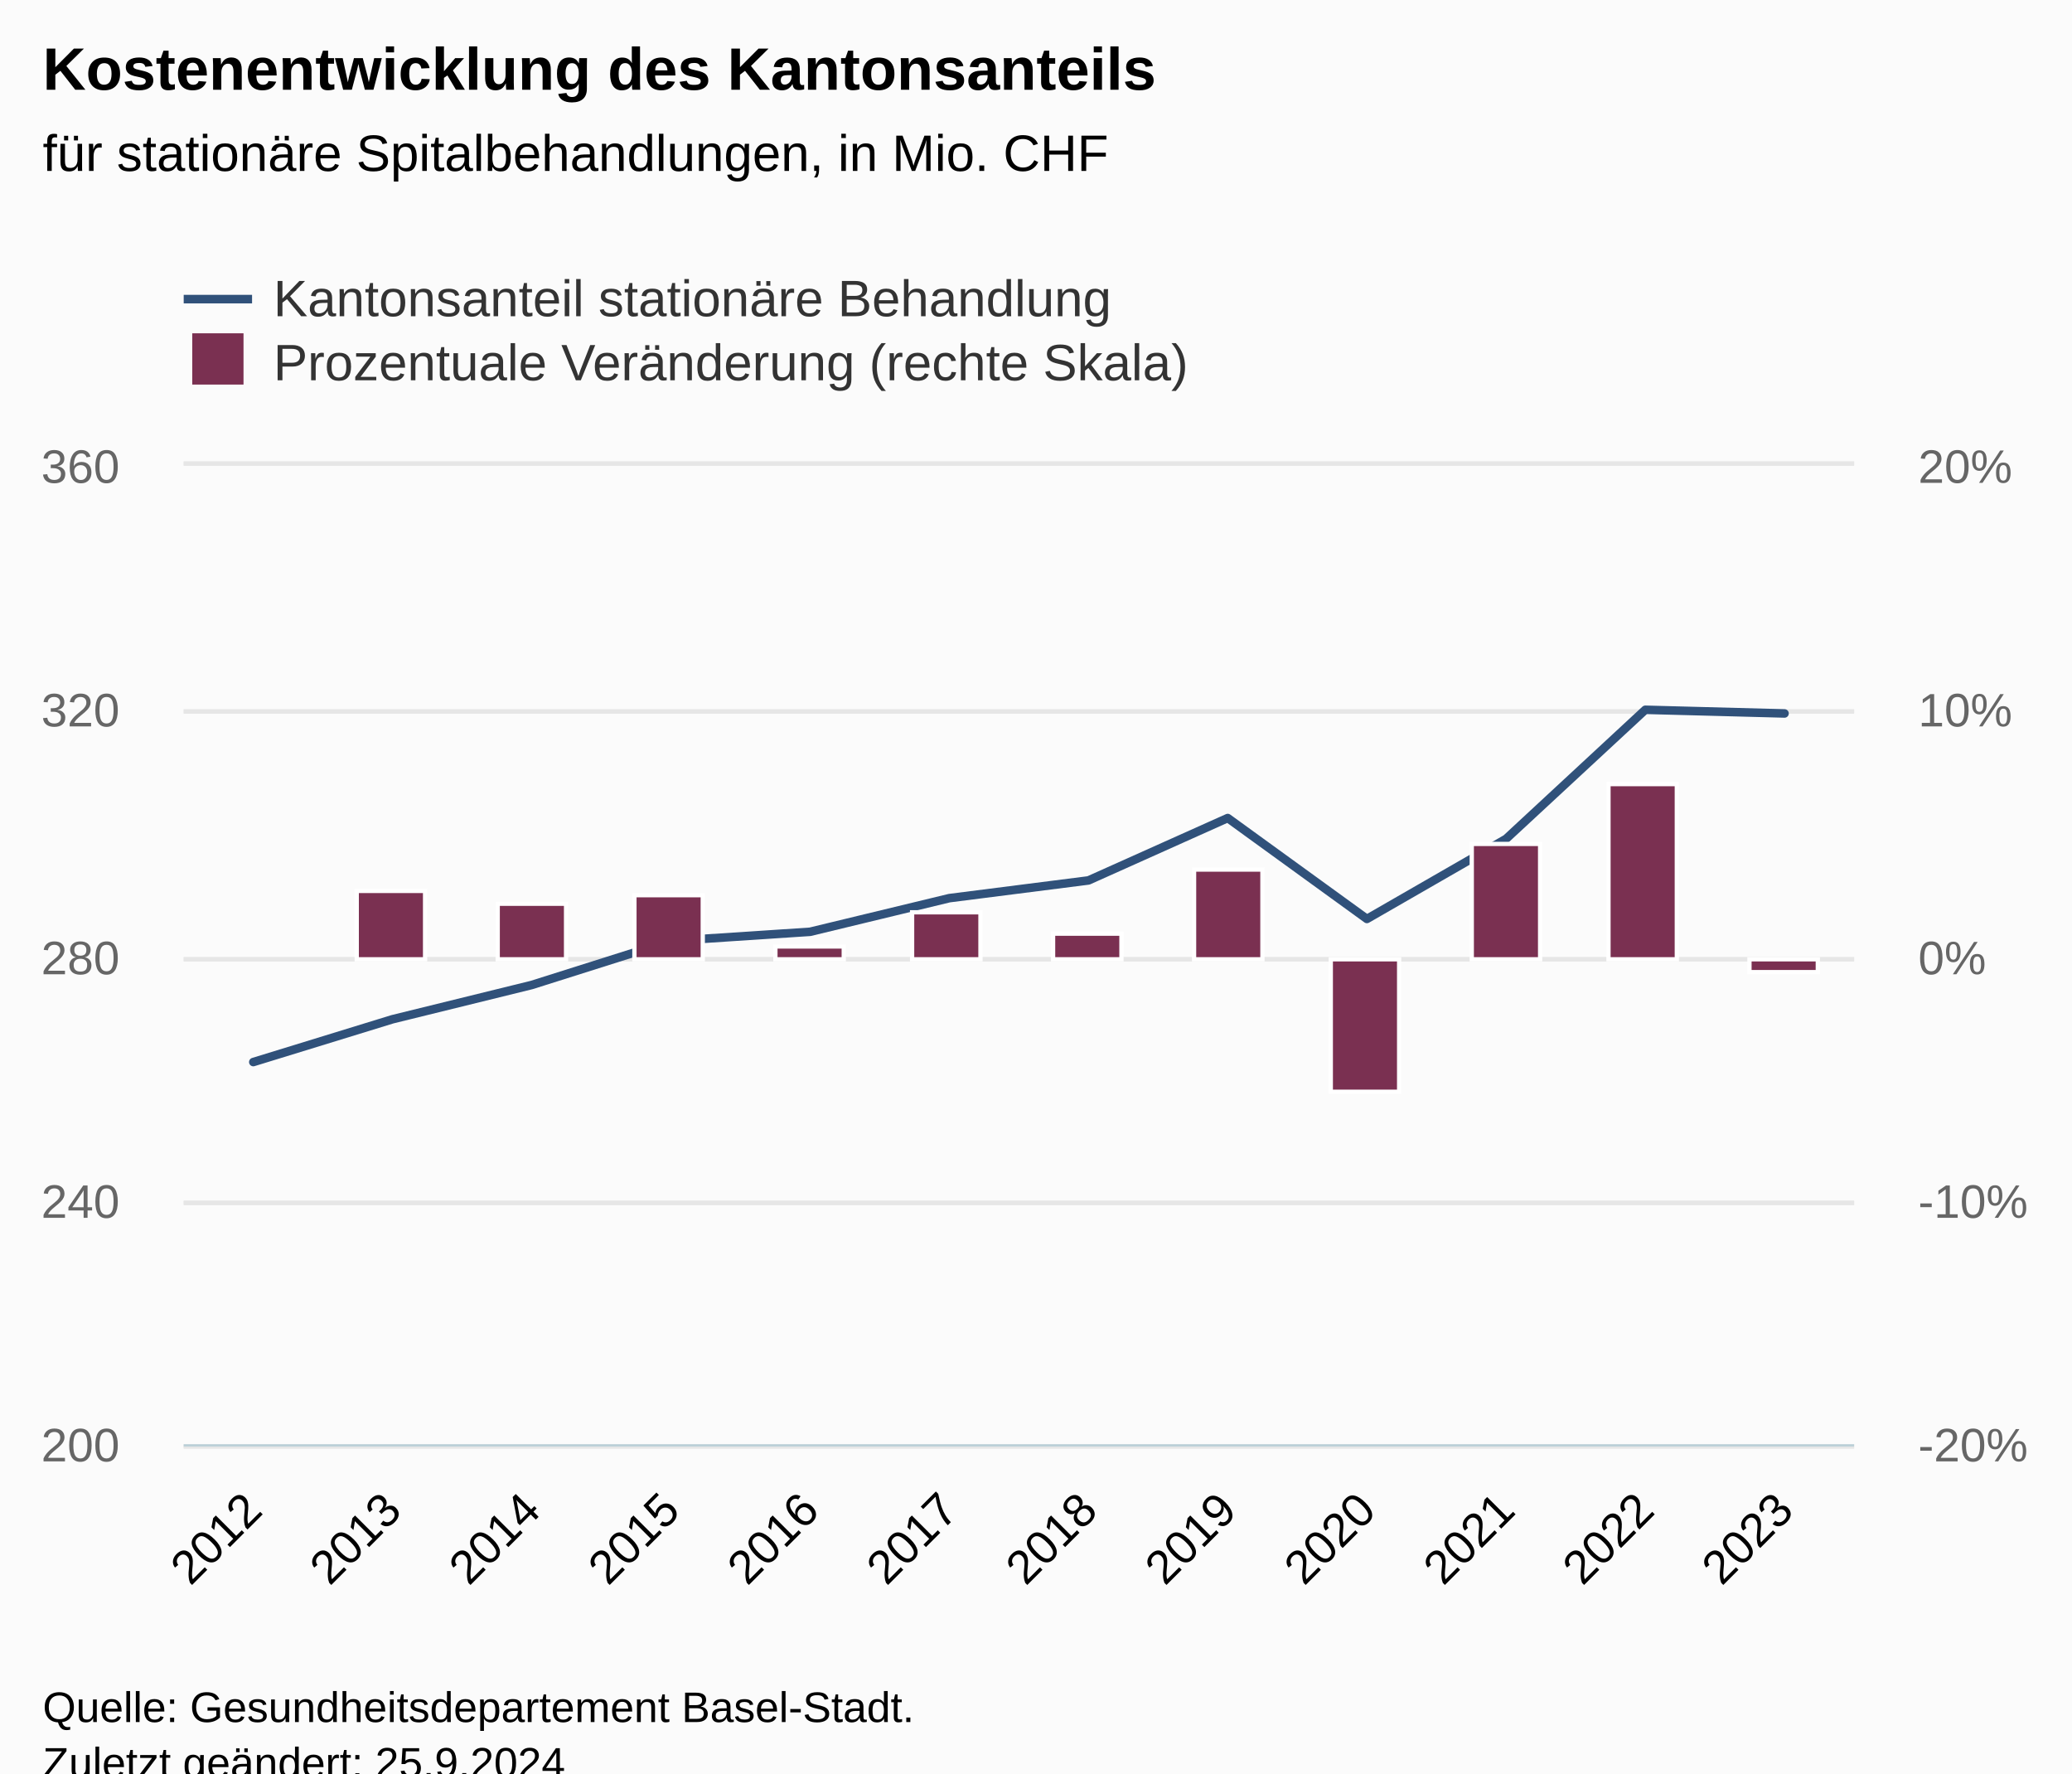
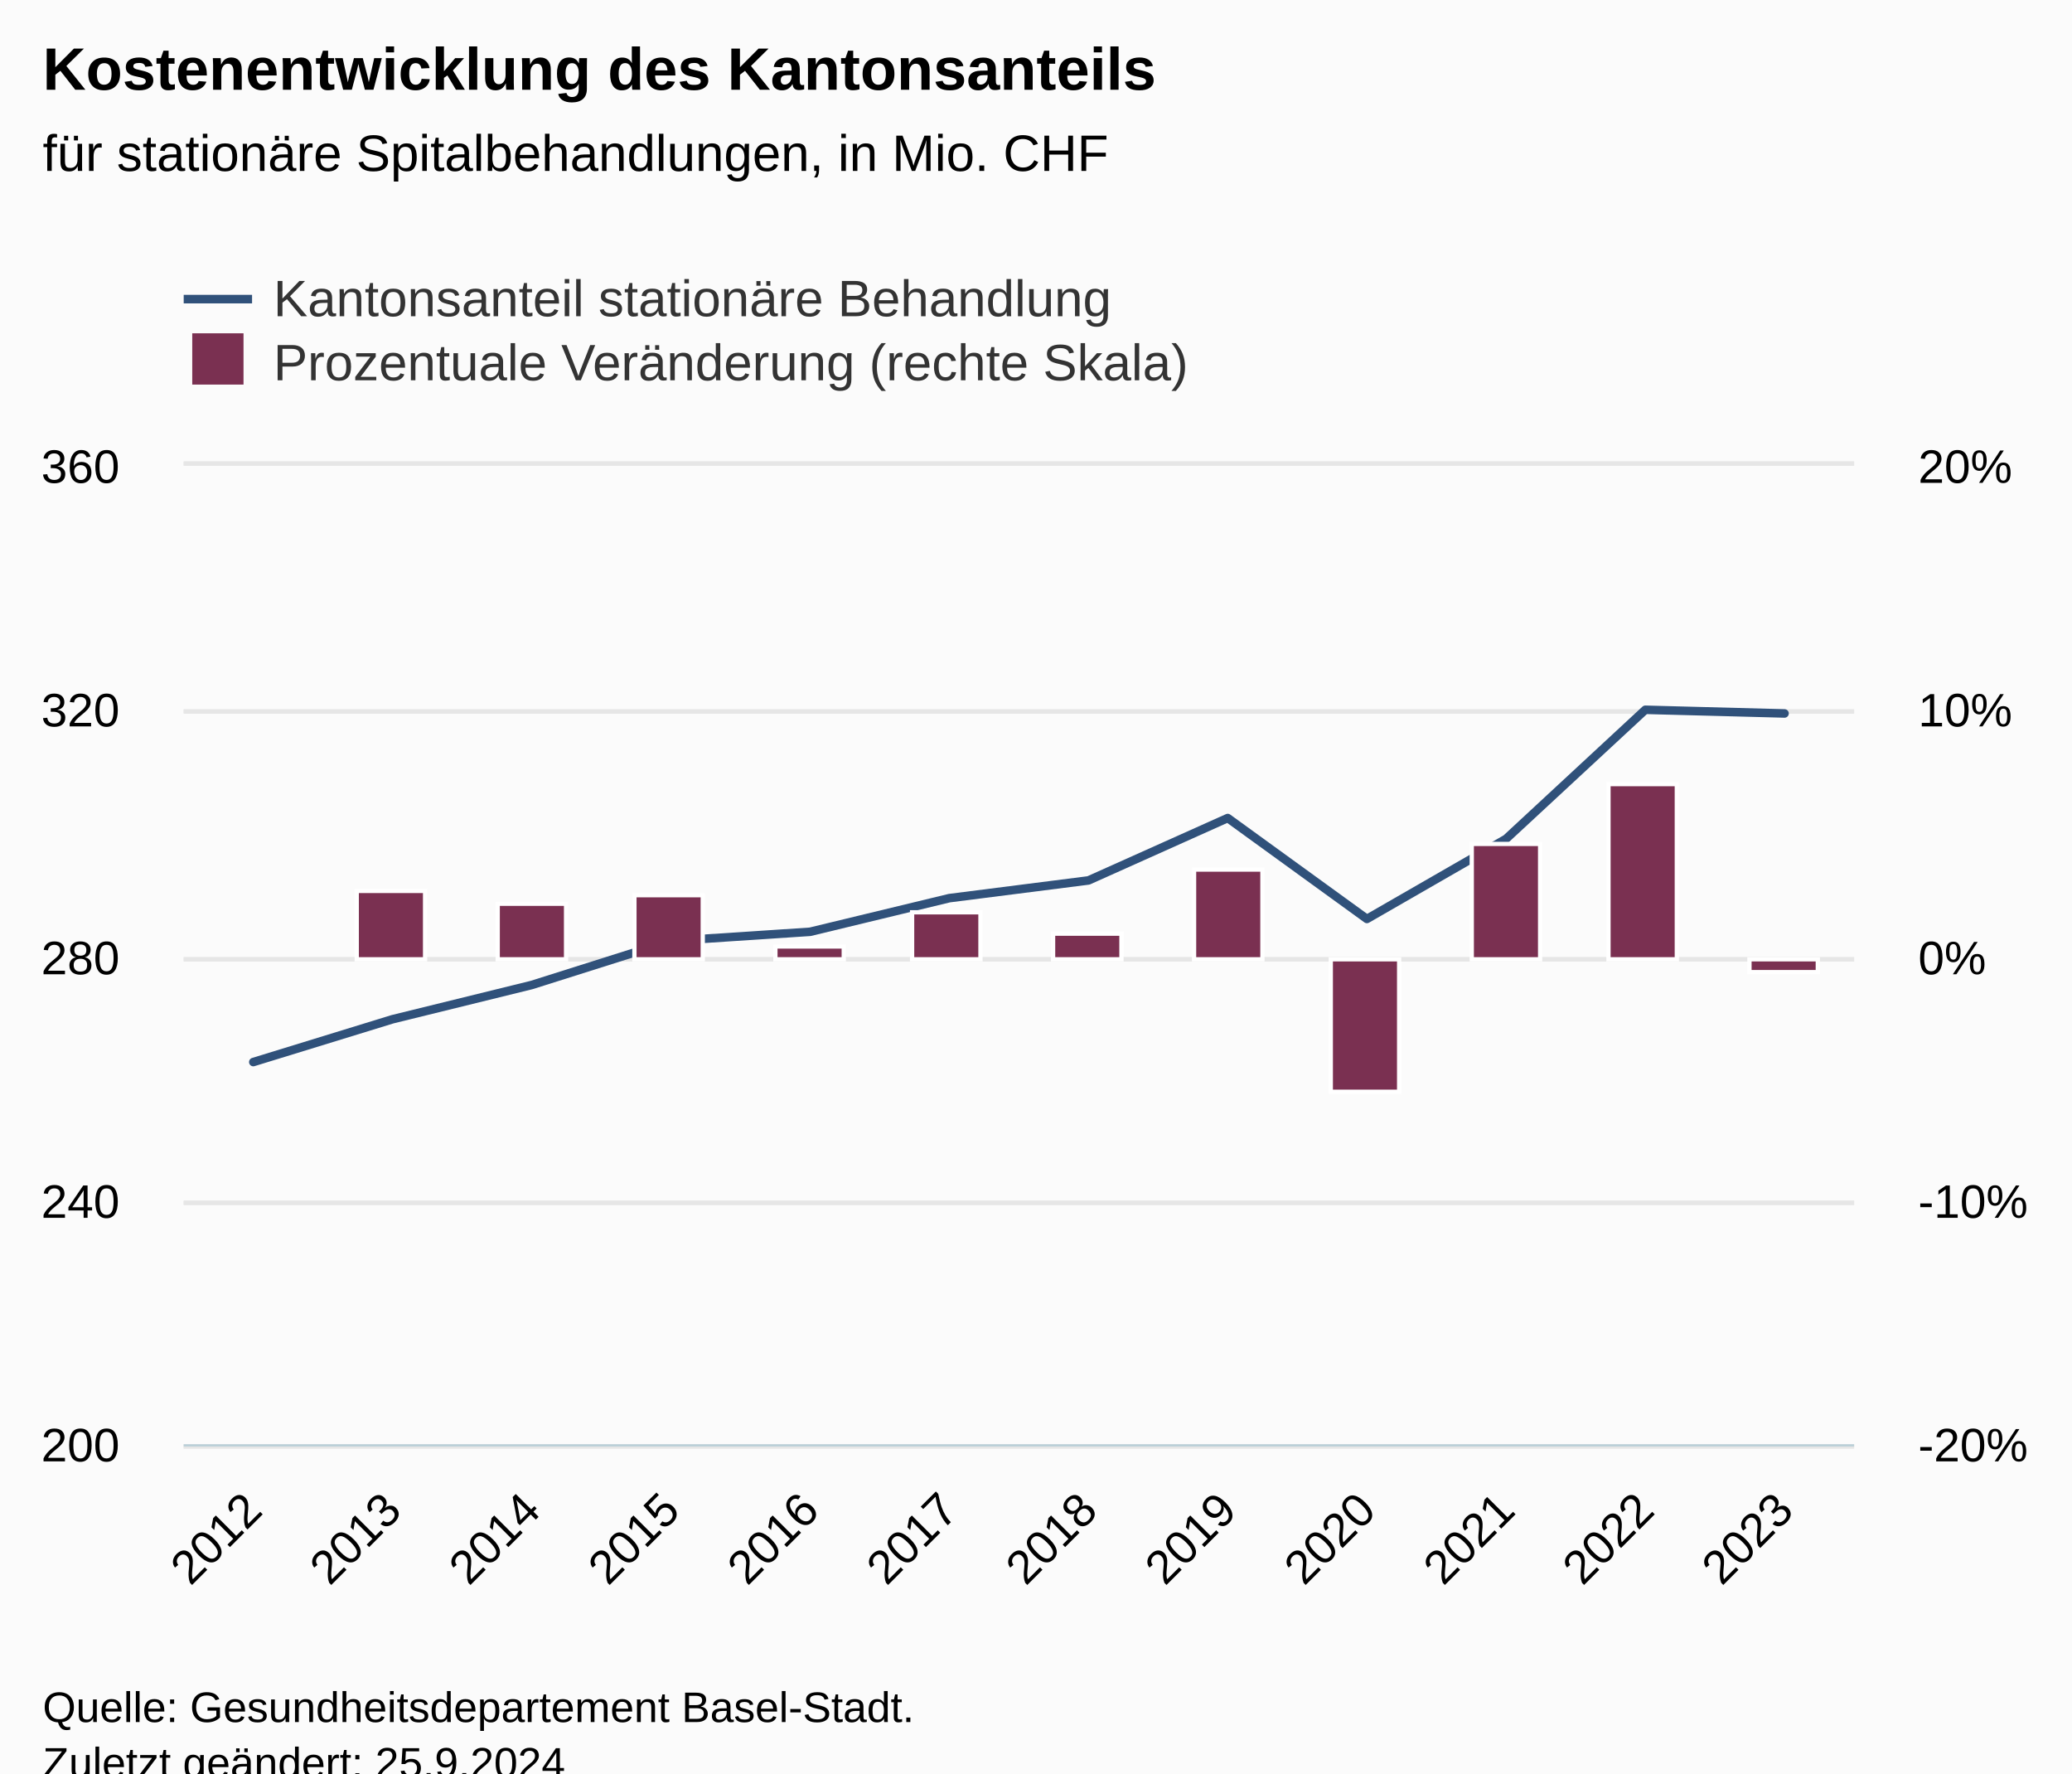
<svg xmlns="http://www.w3.org/2000/svg" version="1.1" class="highcharts-root" style="font-family:Arial;font-size:12px;" viewBox="0 0 485 415">
  <defs>
-     <clipPath id="highcharts-kcb7d8r-33-">
+     <clipPath id="highcharts-p5ybgr8-33-">
      <rect x="0" y="0" width="391" height="229" fill="none" />
    </clipPath>
-     <clipPath id="highcharts-kcb7d8r-46-">
+     <clipPath id="highcharts-p5ybgr8-46-">
      <rect x="0" y="0" width="391" height="229" fill="none" />
    </clipPath>
-     <clipPath id="highcharts-kcb7d8r-59-">
+     <clipPath id="highcharts-p5ybgr8-59-">
      <rect x="0" y="0" width="391" height="229" fill="none" />
    </clipPath>
-     <clipPath id="highcharts-kcb7d8r-60-">
+     <clipPath id="highcharts-p5ybgr8-60-">
      <rect x="43" y="109" width="391" height="229" fill="none" />
    </clipPath>
  </defs>
  <rect fill="#fbfbfb" class="highcharts-background" x="0" y="0" width="485" height="428" rx="0" ry="0" />
  <rect fill="none" class="highcharts-plot-background" x="43" y="109" width="391" height="229" />
  <g class="highcharts-pane-group" data-z-index="0" />
  <g class="highcharts-grid highcharts-xaxis-grid" data-z-index="1">
    <path fill="none" data-z-index="1" class="highcharts-grid-line" d="M 75.5 109 L 75.5 338" opacity="1" />
    <path fill="none" data-z-index="1" class="highcharts-grid-line" d="M 107.5 109 L 107.5 338" opacity="1" />
    <path fill="none" data-z-index="1" class="highcharts-grid-line" d="M 140.5 109 L 140.5 338" opacity="1" />
    <path fill="none" data-z-index="1" class="highcharts-grid-line" d="M 172.5 109 L 172.5 338" opacity="1" />
    <path fill="none" data-z-index="1" class="highcharts-grid-line" d="M 205.5 109 L 205.5 338" opacity="1" />
    <path fill="none" data-z-index="1" class="highcharts-grid-line" d="M 238.5 109 L 238.5 338" opacity="1" />
    <path fill="none" data-z-index="1" class="highcharts-grid-line" d="M 270.5 109 L 270.5 338" opacity="1" />
    <path fill="none" data-z-index="1" class="highcharts-grid-line" d="M 303.5 109 L 303.5 338" opacity="1" />
    <path fill="none" data-z-index="1" class="highcharts-grid-line" d="M 335.5 109 L 335.5 338" opacity="1" />
    <path fill="none" data-z-index="1" class="highcharts-grid-line" d="M 368.5 109 L 368.5 338" opacity="1" />
    <path fill="none" data-z-index="1" class="highcharts-grid-line" d="M 400.5 109 L 400.5 338" opacity="1" />
    <path fill="none" data-z-index="1" class="highcharts-grid-line" d="M 433.5 109 L 433.5 338" opacity="1" />
    <path fill="none" data-z-index="1" class="highcharts-grid-line" d="M 42.5 109 L 42.5 338" opacity="1" />
  </g>
  <g class="highcharts-grid highcharts-yaxis-grid" data-z-index="1">
    <path fill="none" stroke="#e6e6e6" stroke-width="1" data-z-index="1" class="highcharts-grid-line" d="M 43 338.5 L 434 338.5" opacity="1" />
    <path fill="none" stroke="#e6e6e6" stroke-width="1" data-z-index="1" class="highcharts-grid-line" d="M 43 281.5 L 434 281.5" opacity="1" />
    <path fill="none" stroke="#e6e6e6" stroke-width="1" data-z-index="1" class="highcharts-grid-line" d="M 43 224.5 L 434 224.5" opacity="1" />
    <path fill="none" stroke="#e6e6e6" stroke-width="1" data-z-index="1" class="highcharts-grid-line" d="M 43 166.5 L 434 166.5" opacity="1" />
    <path fill="none" stroke="#e6e6e6" stroke-width="1" data-z-index="1" class="highcharts-grid-line" d="M 43 108.5 L 434 108.5" opacity="1" />
  </g>
  <g class="highcharts-grid highcharts-yaxis-grid" data-z-index="1">
    <path fill="none" stroke="#e6e6e6" stroke-width="1" data-z-index="1" class="highcharts-grid-line" d="M 43 338.5 L 434 338.5" opacity="1" />
    <path fill="none" stroke="#e6e6e6" stroke-width="1" data-z-index="1" class="highcharts-grid-line" d="M 43 281.5 L 434 281.5" opacity="1" />
    <path fill="none" stroke="#e6e6e6" stroke-width="1" data-z-index="1" class="highcharts-grid-line" d="M 43 224.5 L 434 224.5" opacity="1" />
    <path fill="none" stroke="#e6e6e6" stroke-width="1" data-z-index="1" class="highcharts-grid-line" d="M 43 166.5 L 434 166.5" opacity="1" />
    <path fill="none" stroke="#e6e6e6" stroke-width="1" data-z-index="1" class="highcharts-grid-line" d="M 43 108.5 L 434 108.5" opacity="1" />
  </g>
  <rect fill="none" class="highcharts-plot-border" data-z-index="1" x="43" y="109" width="391" height="229" />
  <g class="highcharts-axis highcharts-xaxis" data-z-index="2">
    <path fill="none" class="highcharts-axis-line" stroke="#B9CFD7" stroke-width="0.5" data-z-index="7" d="M 43 338.25 L 434 338.25" />
  </g>
  <g class="highcharts-axis highcharts-yaxis" data-z-index="2">
    <path fill="none" class="highcharts-axis-line" data-z-index="7" d="M 43 109 L 43 338" />
  </g>
  <g class="highcharts-axis highcharts-yaxis" data-z-index="2">
    <path fill="none" class="highcharts-axis-line" data-z-index="7" d="M 434 109 L 434 338" />
  </g>
  <g class="highcharts-series-group" data-z-index="3">
-     <g class="highcharts-series highcharts-series-0 highcharts-line-series" data-z-index="0.1" opacity="1" transform="translate(43,109) scale(1 1)" clip-path="url(#highcharts-kcb7d8r-46-)">
+     <g class="highcharts-series highcharts-series-0 highcharts-line-series" data-z-index="0.1" opacity="1" transform="translate(43,109) scale(1 1)" clip-path="url(#highcharts-p5ybgr8-46-)">
      <path fill="none" d="M 16.292 139.547 L 48.875 129.528 L 81.458 121.513 L 114.042 111.208 L 146.625 109.061 L 179.208 101.189 L 211.792 97.039 L 244.375 82.44 L 276.958 106.056 L 309.542 87.306 L 342.125 57.107 L 374.708 57.966" class="highcharts-graph" data-z-index="1" stroke="#30517a" stroke-width="2" stroke-linejoin="round" stroke-linecap="round" />
    </g>
    <g class="highcharts-markers highcharts-series-0 highcharts-line-series" data-z-index="0.1" opacity="1" transform="translate(43,109) scale(1 1)" clip-path="none" />
-     <g class="highcharts-series highcharts-series-1 highcharts-column-series" data-z-index="0.1" opacity="1" transform="translate(43,109) scale(1 1)" clip-path="url(#highcharts-kcb7d8r-59-)">
+     <g class="highcharts-series highcharts-series-1 highcharts-column-series" data-z-index="0.1" opacity="1" transform="translate(43,109) scale(1 1)" clip-path="url(#highcharts-p5ybgr8-59-)">
      <rect x="40.5" y="99.5" width="16" height="16" fill="#7a3051" stroke="#ffffff" stroke-width="1" opacity="1" class="highcharts-point" />
      <rect x="73.5" y="102.5" width="16" height="13" fill="#7a3051" stroke="#ffffff" stroke-width="1" opacity="1" class="highcharts-point" />
      <rect x="105.5" y="100.5" width="16" height="15" fill="#7a3051" stroke="#ffffff" stroke-width="1" opacity="1" class="highcharts-point" />
      <rect x="138.5" y="112.5" width="16" height="3" fill="#7a3051" stroke="#ffffff" stroke-width="1" opacity="1" class="highcharts-point" />
      <rect x="170.5" y="104.5" width="16" height="11" fill="#7a3051" stroke="#ffffff" stroke-width="1" opacity="1" class="highcharts-point" />
      <rect x="203.5" y="109.5" width="16" height="6" fill="#7a3051" stroke="#ffffff" stroke-width="1" opacity="1" class="highcharts-point" />
      <rect x="236.5" y="94.5" width="16" height="21" fill="#7a3051" stroke="#ffffff" stroke-width="1" opacity="1" class="highcharts-point" />
      <rect x="268.5" y="115.5" width="16" height="31" fill="#7a3051" stroke="#ffffff" stroke-width="1" opacity="1" class="highcharts-point highcharts-negative" />
      <rect x="301.5" y="88.5" width="16" height="27" fill="#7a3051" stroke="#ffffff" stroke-width="1" opacity="1" class="highcharts-point" />
      <rect x="333.5" y="74.5" width="16" height="41" fill="#7a3051" stroke="#ffffff" stroke-width="1" opacity="1" class="highcharts-point" />
      <rect x="366.5" y="115.5" width="16" height="3" fill="#7a3051" stroke="#ffffff" stroke-width="1" opacity="1" class="highcharts-point highcharts-negative" />
    </g>
    <g class="highcharts-markers highcharts-series-1 highcharts-column-series" data-z-index="0.1" opacity="1" transform="translate(43,109) scale(1 1)" clip-path="none" />
  </g>
  <text x="10" text-anchor="start" class="highcharts-title" data-z-index="4" style="color:#000000;font-size:14px;font-weight:bold;fill:#000000;" y="21">
    <tspan>Kostenentwicklung des Kantonsanteils</tspan>
  </text>
  <text x="10" text-anchor="start" class="highcharts-subtitle" data-z-index="4" style="color:#000000;font-size:12px;font-weight:normal;fill:#000000;" y="40">
    <tspan>für stationäre Spitalbehandlungen, in Mio. CHF</tspan>
  </text>
  <text x="10" text-anchor="start" class="highcharts-caption" data-z-index="4" style="color:#666666;fill:#666666;" y="385" />
  <g class="highcharts-legend" data-z-index="7" transform="translate(35,56)">
    <rect fill="none" class="highcharts-legend-box" rx="0" ry="0" x="0" y="0" width="255" height="41" visibility="visible" />
    <g data-z-index="1">
      <g>
        <g class="highcharts-legend-item highcharts-line-series highcharts-color-undefined highcharts-series-0" data-z-index="1" transform="translate(8,3)">
          <path fill="none" d="M 0 11 L 16 11" class="highcharts-graph" stroke="#30517a" stroke-width="2" />
          <text x="21" style="color:#333333;cursor:pointer;font-size:12px;font-weight:normal;white-space:nowrap;fill:#333333;" text-anchor="start" data-z-index="2" y="15">
            <tspan>Kantonsanteil stationäre Behandlung</tspan>
          </text>
        </g>
        <g class="highcharts-legend-item highcharts-column-series highcharts-color-undefined highcharts-series-1" data-z-index="1" transform="translate(8,18)">
          <text x="21" y="15" style="color:#333333;cursor:pointer;font-size:12px;font-weight:normal;white-space:nowrap;fill:#333333;" text-anchor="start" data-z-index="2">
            <tspan>Prozentuale Veränderung (rechte Skala)</tspan>
          </text>
          <rect x="2" y="4" width="12" height="12" fill="#7a3051" class="highcharts-point" data-z-index="3" />
        </g>
      </g>
    </g>
  </g>
  <g class="highcharts-axis-labels highcharts-xaxis-labels" data-z-index="7">
    <text x="61.884" style="color:#000000;cursor:default;font-size:11px;fill:#000000;" text-anchor="end" transform="translate(0,0) rotate(-45 61.88439 354)" y="354" opacity="1">2012</text>
    <text x="94.468" style="color:#000000;cursor:default;font-size:11px;fill:#000000;" text-anchor="end" transform="translate(0,0) rotate(-45 94.46772 354)" y="354" opacity="1">2013</text>
    <text x="127.051" style="color:#000000;cursor:default;font-size:11px;fill:#000000;" text-anchor="end" transform="translate(0,0) rotate(-45 127.0511 354)" y="354" opacity="1">2014</text>
    <text x="159.634" style="color:#000000;cursor:default;font-size:11px;fill:#000000;" text-anchor="end" transform="translate(0,0) rotate(-45 159.6344 354)" y="354" opacity="1">2015</text>
    <text x="192.218" style="color:#000000;cursor:default;font-size:11px;fill:#000000;" text-anchor="end" transform="translate(0,0) rotate(-45 192.2177 354)" y="354" opacity="1">2016</text>
    <text x="224.801" style="color:#000000;cursor:default;font-size:11px;fill:#000000;" text-anchor="end" transform="translate(0,0) rotate(-45 224.8011 354)" y="354" opacity="1">2017</text>
    <text x="257.384" style="color:#000000;cursor:default;font-size:11px;fill:#000000;" text-anchor="end" transform="translate(0,0) rotate(-45 257.3844 354)" y="354" opacity="1">2018</text>
    <text x="289.968" style="color:#000000;cursor:default;font-size:11px;fill:#000000;" text-anchor="end" transform="translate(0,0) rotate(-45 289.9677 354)" y="354" opacity="1">2019</text>
    <text x="322.551" style="color:#000000;cursor:default;font-size:11px;fill:#000000;" text-anchor="end" transform="translate(0,0) rotate(-45 322.5511 354)" y="354" opacity="1">2020</text>
    <text x="355.134" style="color:#000000;cursor:default;font-size:11px;fill:#000000;" text-anchor="end" transform="translate(0,0) rotate(-45 355.1344 354)" y="354" opacity="1">2021</text>
    <text x="387.718" style="color:#000000;cursor:default;font-size:11px;fill:#000000;" text-anchor="end" transform="translate(0,0) rotate(-45 387.7177 354)" y="354" opacity="1">2022</text>
    <text x="420.301" style="color:#000000;cursor:default;font-size:11px;fill:#000000;" text-anchor="end" transform="translate(0,0) rotate(-45 420.3011 354)" y="354" opacity="1">2023</text>
  </g>
  <g class="highcharts-axis-labels highcharts-yaxis-labels" data-z-index="7">
-     <text x="28" style="color:#666666;cursor:default;font-size:11px;fill:#666666;" text-anchor="end" transform="translate(0,0)" y="342" opacity="1">200</text>
-     <text x="28" style="color:#666666;cursor:default;font-size:11px;fill:#666666;" text-anchor="end" transform="translate(0,0)" y="285" opacity="1">240</text>
-     <text x="28" style="color:#666666;cursor:default;font-size:11px;fill:#666666;" text-anchor="end" transform="translate(0,0)" y="228" opacity="1">280</text>
-     <text x="28" style="color:#666666;cursor:default;font-size:11px;fill:#666666;" text-anchor="end" transform="translate(0,0)" y="170" opacity="1">320</text>
-     <text x="28" style="color:#666666;cursor:default;font-size:11px;fill:#666666;" text-anchor="end" transform="translate(0,0)" y="113" opacity="1">360</text>
+     <text x="28" style="color:black;cursor:default;font-size:11px;fill:black;" text-anchor="end" transform="translate(0,0)" y="342" opacity="1">200</text>
+     <text x="28" style="color:black;cursor:default;font-size:11px;fill:black;" text-anchor="end" transform="translate(0,0)" y="285" opacity="1">240</text>
+     <text x="28" style="color:black;cursor:default;font-size:11px;fill:black;" text-anchor="end" transform="translate(0,0)" y="228" opacity="1">280</text>
+     <text x="28" style="color:black;cursor:default;font-size:11px;fill:black;" text-anchor="end" transform="translate(0,0)" y="170" opacity="1">320</text>
+     <text x="28" style="color:black;cursor:default;font-size:11px;fill:black;" text-anchor="end" transform="translate(0,0)" y="113" opacity="1">360</text>
  </g>
  <g class="highcharts-axis-labels highcharts-yaxis-labels" data-z-index="7">
-     <text x="449" style="color:#666666;cursor:default;font-size:11px;fill:#666666;" text-anchor="start" transform="translate(0,0)" y="342" opacity="1">-20%</text>
-     <text x="449" style="color:#666666;cursor:default;font-size:11px;fill:#666666;" text-anchor="start" transform="translate(0,0)" y="285" opacity="1">-10%</text>
-     <text x="449" style="color:#666666;cursor:default;font-size:11px;fill:#666666;" text-anchor="start" transform="translate(0,0)" y="228" opacity="1">0%</text>
-     <text x="449" style="color:#666666;cursor:default;font-size:11px;fill:#666666;" text-anchor="start" transform="translate(0,0)" y="170" opacity="1">10%</text>
-     <text x="449" style="color:#666666;cursor:default;font-size:11px;fill:#666666;" text-anchor="start" transform="translate(0,0)" y="113" opacity="1">20%</text>
+     <text x="449" style="color:black;cursor:default;font-size:11px;fill:black;" text-anchor="start" transform="translate(0,0)" y="342" opacity="1">-20%</text>
+     <text x="449" style="color:black;cursor:default;font-size:11px;fill:black;" text-anchor="start" transform="translate(0,0)" y="285" opacity="1">-10%</text>
+     <text x="449" style="color:black;cursor:default;font-size:11px;fill:black;" text-anchor="start" transform="translate(0,0)" y="228" opacity="1">0%</text>
+     <text x="449" style="color:black;cursor:default;font-size:11px;fill:black;" text-anchor="start" transform="translate(0,0)" y="170" opacity="1">10%</text>
+     <text x="449" style="color:black;cursor:default;font-size:11px;fill:black;" text-anchor="start" transform="translate(0,0)" y="113" opacity="1">20%</text>
  </g>
  <text x="10" class="highcharts-credits" text-anchor="start" data-z-index="8" style="cursor:default;color:#000000;font-size:10px;fill:#000000;" y="403">
    <tspan>Quelle: Gesundheitsdepartement Basel-Stadt.</tspan>
    <tspan x="10" dy="13">Zuletzt geändert: 25.9.2024</tspan>
  </text>
-   <g class="highcharts-control-points" data-z-index="99" clip-path="url(#highcharts-kcb7d8r-60-)" />
+   <g class="highcharts-control-points" data-z-index="99" clip-path="url(#highcharts-p5ybgr8-60-)" />
</svg>
